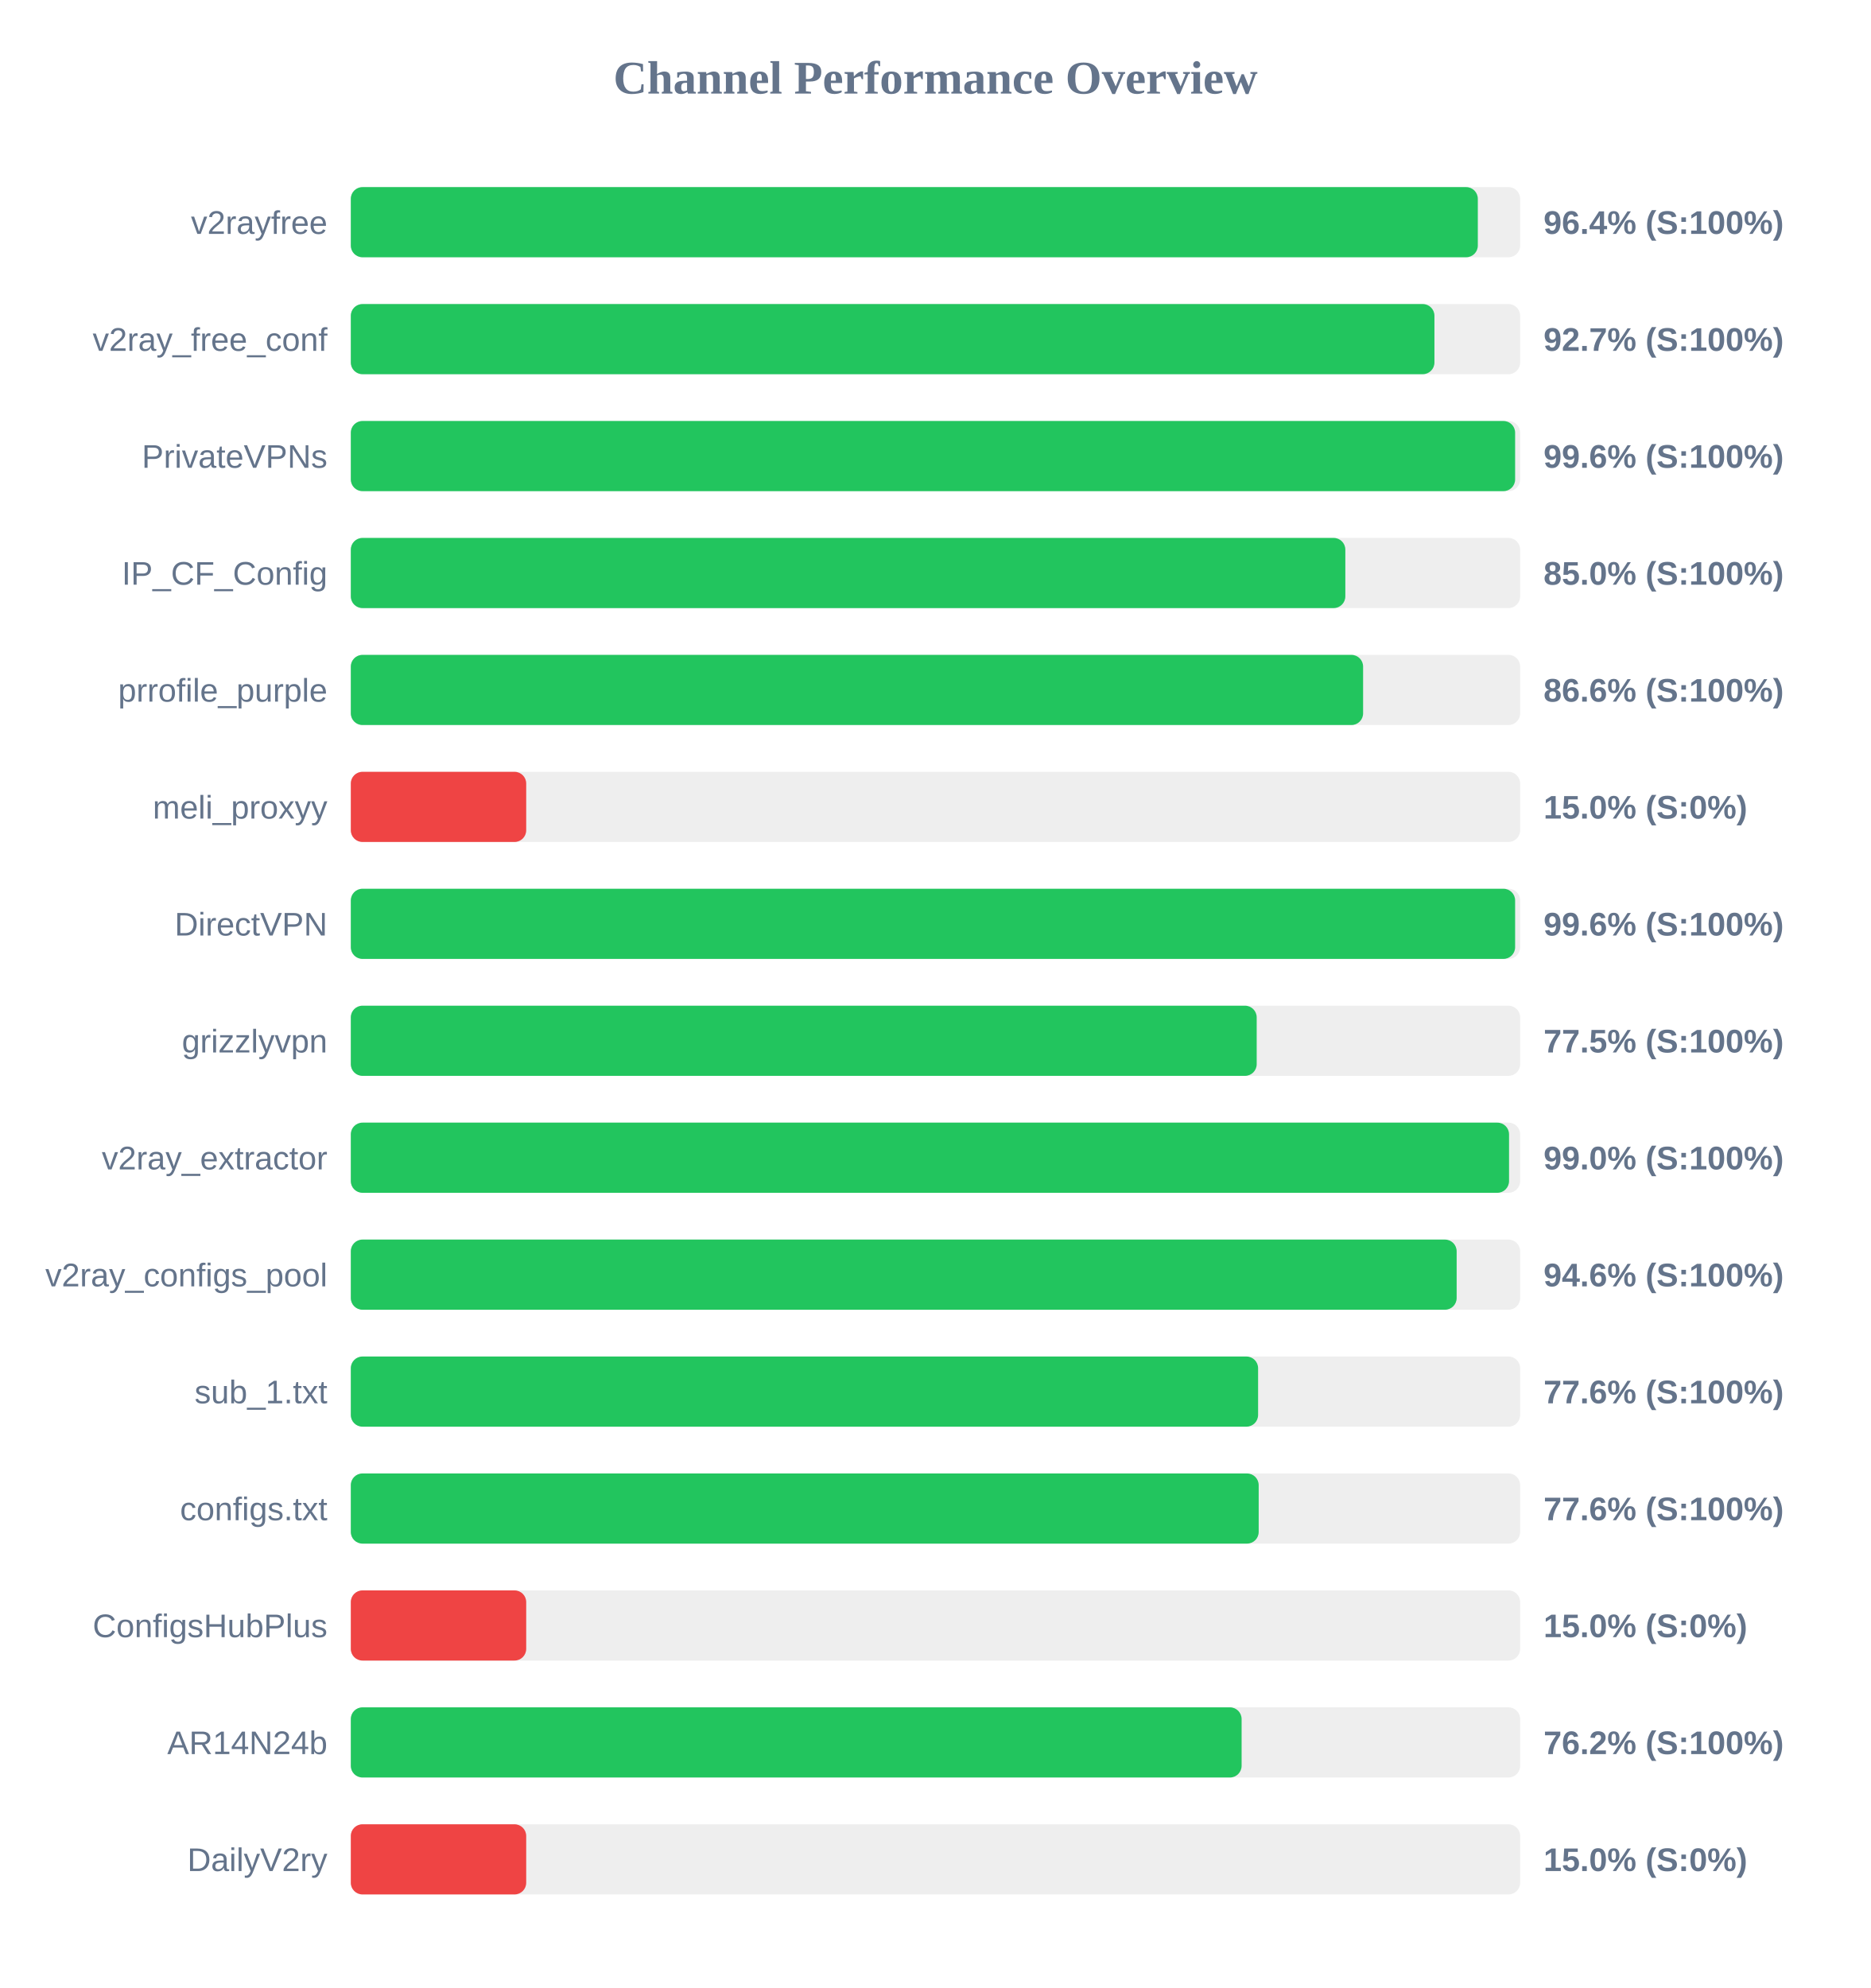
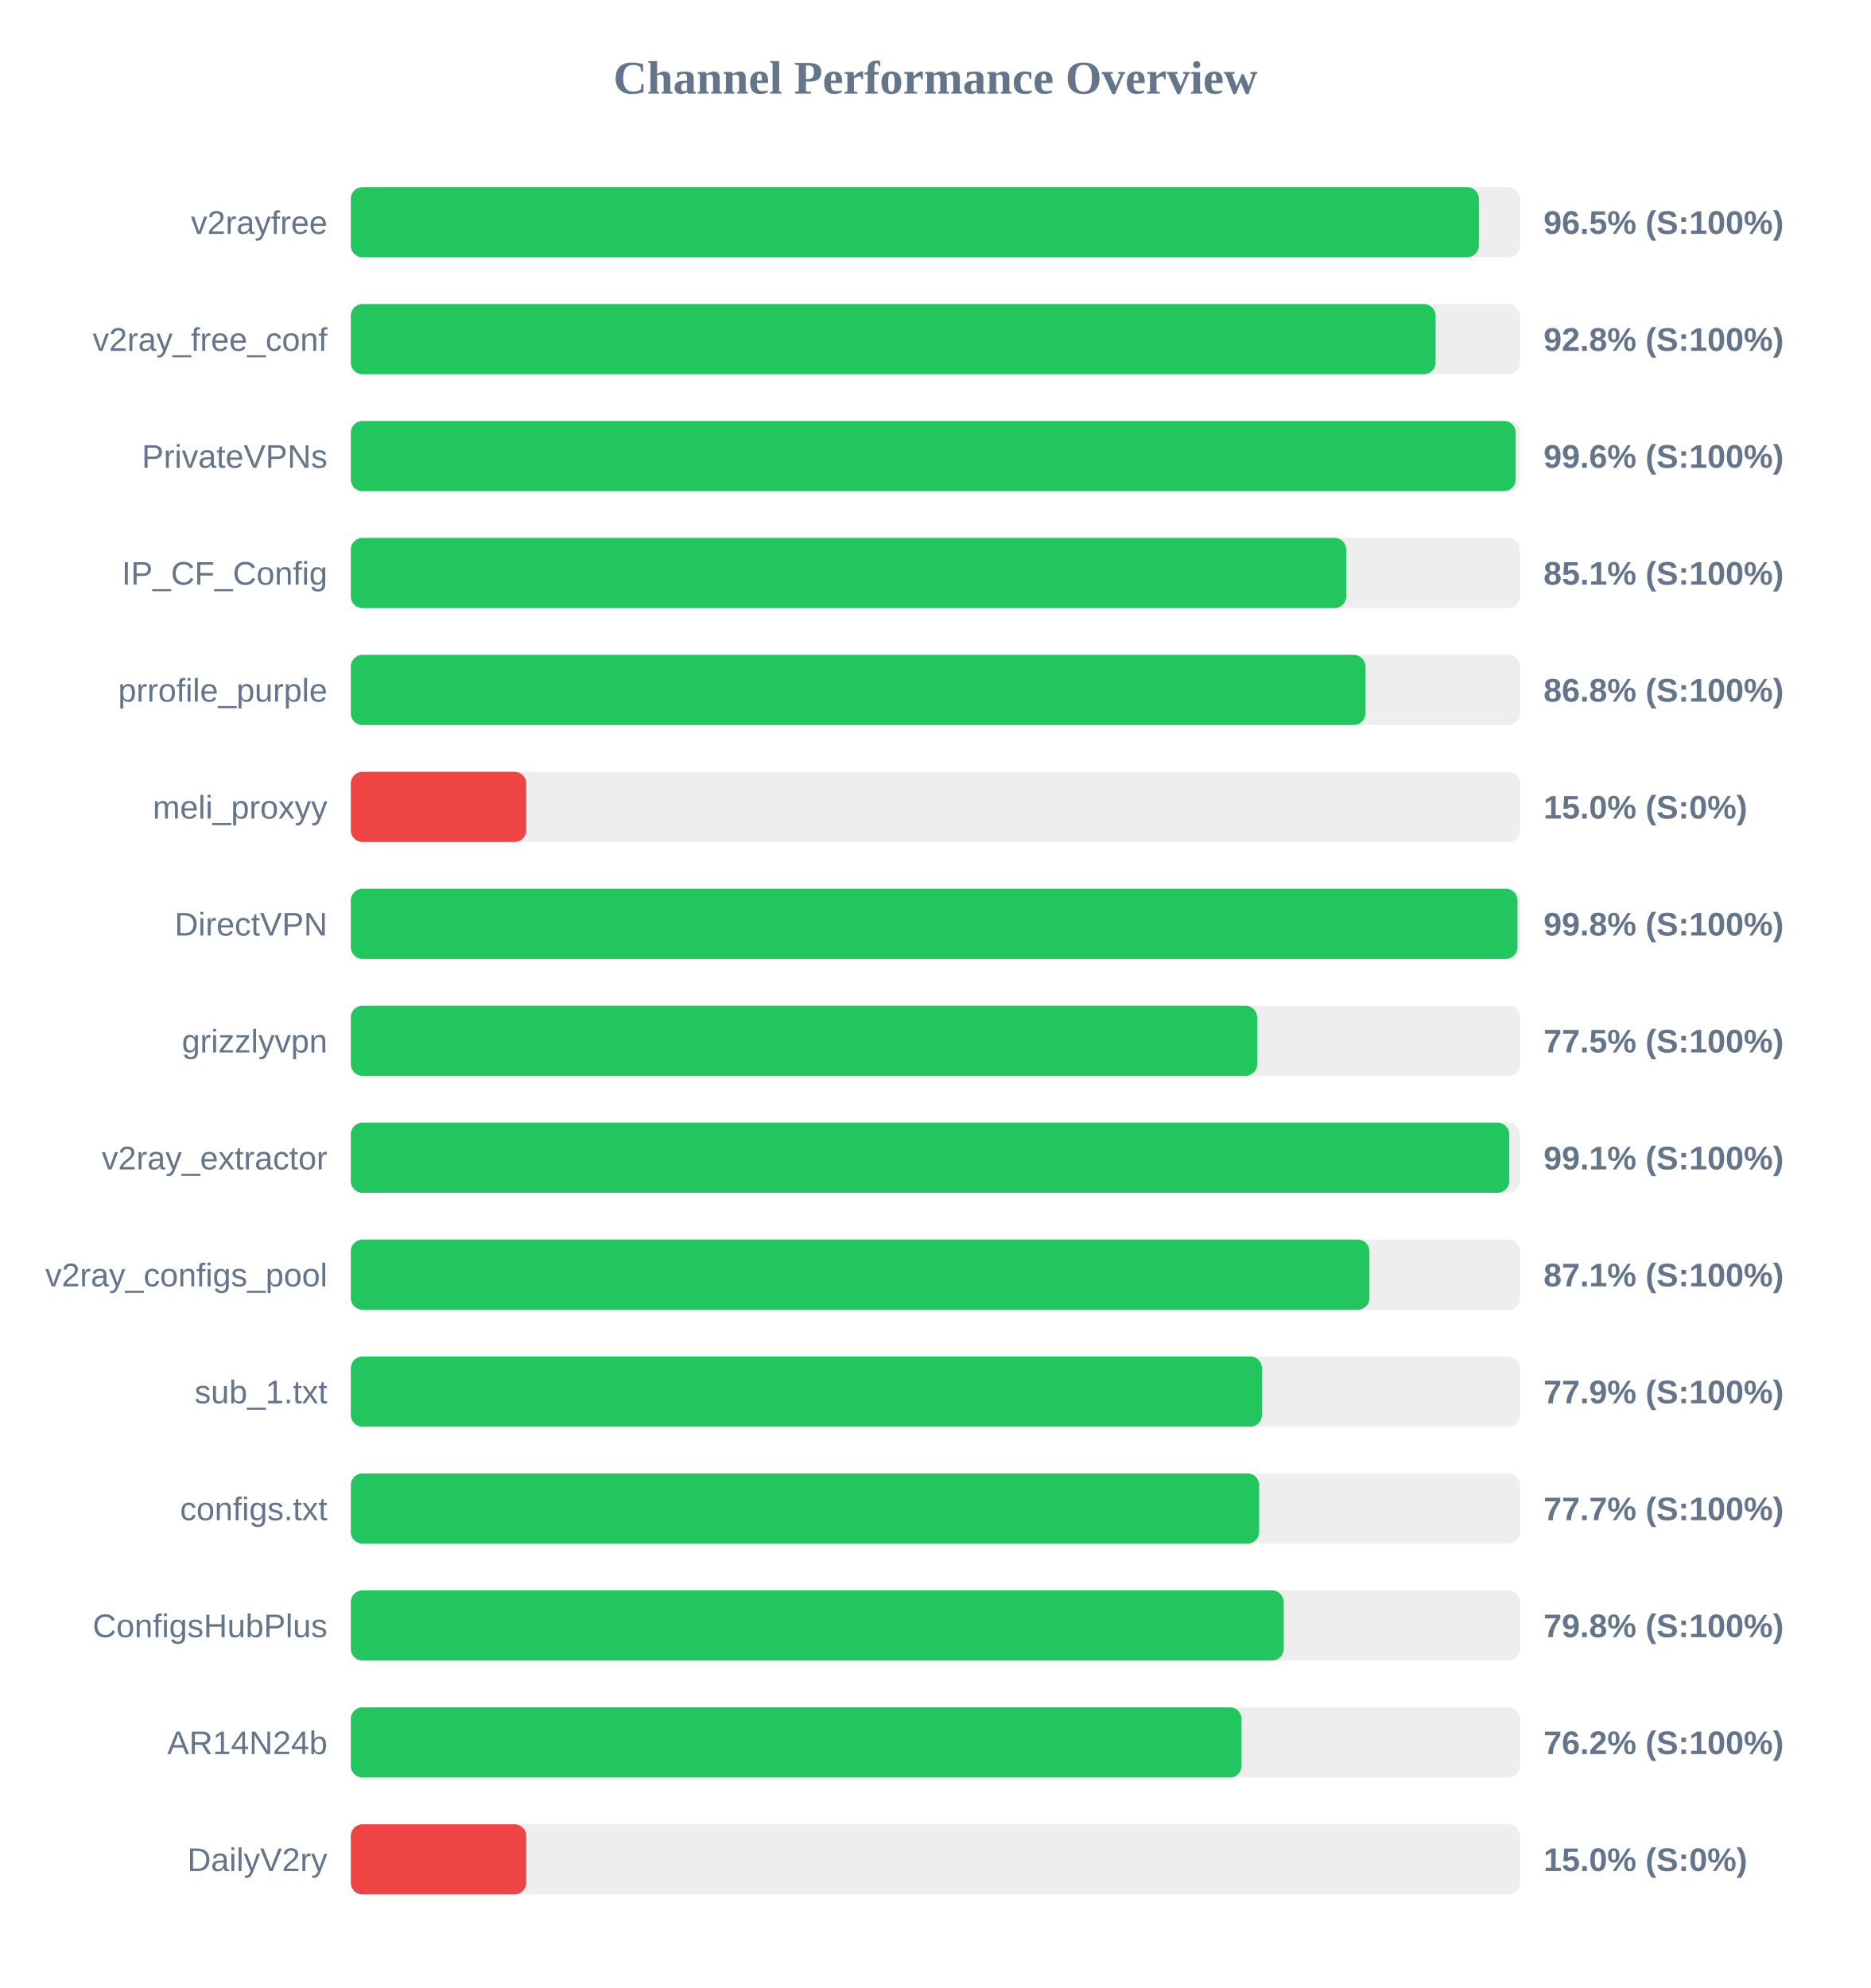
<svg xmlns="http://www.w3.org/2000/svg" width="800" height="850" version="1.1">
  <style>
        .row { font: 14px Arial; fill: #64748b; }
        .score { font: bold 14px Arial; fill: #64748b; }
    </style>
  <text x="400" y="40" text-anchor="middle" font-size="20px" font-weight="bold" fill="#64748b">Channel Performance Overview</text>
  <rect x="150" y="80" width="500" height="30" fill="#eee" rx="5" />
-   <rect x="150" y="80" width="481.9" height="30" fill="#22c55e" rx="5" />
+   <rect x="150" y="80" width="482.35" height="30" fill="#22c55e" rx="5" />
  <text x="140" y="100" text-anchor="end" class="row">v2rayfree</text>
-   <text x="660" y="100" text-anchor="start" class="score">96.4% (S:100%)</text>
+   <text x="660" y="100" text-anchor="start" class="score">96.5% (S:100%)</text>
  <rect x="150" y="130" width="500" height="30" fill="#eee" rx="5" />
-   <rect x="150" y="130" width="463.35" height="30" fill="#22c55e" rx="5" />
+   <rect x="150" y="130" width="463.85" height="30" fill="#22c55e" rx="5" />
  <text x="140" y="150" text-anchor="end" class="row">v2ray_free_conf</text>
-   <text x="660" y="150" text-anchor="start" class="score">92.7% (S:100%)</text>
+   <text x="660" y="150" text-anchor="start" class="score">92.8% (S:100%)</text>
  <rect x="150" y="180" width="500" height="30" fill="#eee" rx="5" />
-   <rect x="150" y="180" width="497.85" height="30" fill="#22c55e" rx="5" />
+   <rect x="150" y="180" width="498.1" height="30" fill="#22c55e" rx="5" />
  <text x="140" y="200" text-anchor="end" class="row">PrivateVPNs</text>
  <text x="660" y="200" text-anchor="start" class="score">99.6% (S:100%)</text>
  <rect x="150" y="230" width="500" height="30" fill="#eee" rx="5" />
-   <rect x="150" y="230" width="425.25" height="30" fill="#22c55e" rx="5" />
+   <rect x="150" y="230" width="425.65" height="30" fill="#22c55e" rx="5" />
  <text x="140" y="250" text-anchor="end" class="row">IP_CF_Config</text>
-   <text x="660" y="250" text-anchor="start" class="score">85.0% (S:100%)</text>
+   <text x="660" y="250" text-anchor="start" class="score">85.1% (S:100%)</text>
  <rect x="150" y="280" width="500" height="30" fill="#eee" rx="5" />
-   <rect x="150" y="280" width="432.85" height="30" fill="#22c55e" rx="5" />
+   <rect x="150" y="280" width="433.85" height="30" fill="#22c55e" rx="5" />
  <text x="140" y="300" text-anchor="end" class="row">prrofile_purple</text>
-   <text x="660" y="300" text-anchor="start" class="score">86.6% (S:100%)</text>
+   <text x="660" y="300" text-anchor="start" class="score">86.8% (S:100%)</text>
  <rect x="150" y="330" width="500" height="30" fill="#eee" rx="5" />
  <rect x="150" y="330" width="75.0" height="30" fill="#ef4444" rx="5" />
  <text x="140" y="350" text-anchor="end" class="row">meli_proxyy</text>
  <text x="660" y="350" text-anchor="start" class="score">15.0% (S:0%)</text>
  <rect x="150" y="380" width="500" height="30" fill="#eee" rx="5" />
-   <rect x="150" y="380" width="497.85" height="30" fill="#22c55e" rx="5" />
+   <rect x="150" y="380" width="498.85" height="30" fill="#22c55e" rx="5" />
  <text x="140" y="400" text-anchor="end" class="row">DirectVPN</text>
-   <text x="660" y="400" text-anchor="start" class="score">99.6% (S:100%)</text>
+   <text x="660" y="400" text-anchor="start" class="score">99.8% (S:100%)</text>
  <rect x="150" y="430" width="500" height="30" fill="#eee" rx="5" />
-   <rect x="150" y="430" width="387.35" height="30" fill="#22c55e" rx="5" />
+   <rect x="150" y="430" width="387.55" height="30" fill="#22c55e" rx="5" />
  <text x="140" y="450" text-anchor="end" class="row">grizzlyvpn</text>
  <text x="660" y="450" text-anchor="start" class="score">77.5% (S:100%)</text>
  <rect x="150" y="480" width="500" height="30" fill="#eee" rx="5" />
-   <rect x="150" y="480" width="495.25" height="30" fill="#22c55e" rx="5" />
+   <rect x="150" y="480" width="495.35" height="30" fill="#22c55e" rx="5" />
  <text x="140" y="500" text-anchor="end" class="row">v2ray_extractor</text>
-   <text x="660" y="500" text-anchor="start" class="score">99.0% (S:100%)</text>
+   <text x="660" y="500" text-anchor="start" class="score">99.1% (S:100%)</text>
  <rect x="150" y="530" width="500" height="30" fill="#eee" rx="5" />
-   <rect x="150" y="530" width="472.85" height="30" fill="#22c55e" rx="5" />
+   <rect x="150" y="530" width="435.55" height="30" fill="#22c55e" rx="5" />
  <text x="140" y="550" text-anchor="end" class="row">v2ray_configs_pool</text>
-   <text x="660" y="550" text-anchor="start" class="score">94.6% (S:100%)</text>
+   <text x="660" y="550" text-anchor="start" class="score">87.1% (S:100%)</text>
  <rect x="150" y="580" width="500" height="30" fill="#eee" rx="5" />
-   <rect x="150" y="580" width="387.95" height="30" fill="#22c55e" rx="5" />
+   <rect x="150" y="580" width="389.6" height="30" fill="#22c55e" rx="5" />
  <text x="140" y="600" text-anchor="end" class="row">sub_1.txt</text>
-   <text x="660" y="600" text-anchor="start" class="score">77.6% (S:100%)</text>
+   <text x="660" y="600" text-anchor="start" class="score">77.9% (S:100%)</text>
  <rect x="150" y="630" width="500" height="30" fill="#eee" rx="5" />
-   <rect x="150" y="630" width="388.2" height="30" fill="#22c55e" rx="5" />
+   <rect x="150" y="630" width="388.4" height="30" fill="#22c55e" rx="5" />
  <text x="140" y="650" text-anchor="end" class="row">configs.txt</text>
-   <text x="660" y="650" text-anchor="start" class="score">77.6% (S:100%)</text>
+   <text x="660" y="650" text-anchor="start" class="score">77.7% (S:100%)</text>
  <rect x="150" y="680" width="500" height="30" fill="#eee" rx="5" />
-   <rect x="150" y="680" width="75.0" height="30" fill="#ef4444" rx="5" />
+   <rect x="150" y="680" width="398.9" height="30" fill="#22c55e" rx="5" />
  <text x="140" y="700" text-anchor="end" class="row">ConfigsHubPlus</text>
-   <text x="660" y="700" text-anchor="start" class="score">15.0% (S:0%)</text>
+   <text x="660" y="700" text-anchor="start" class="score">79.8% (S:100%)</text>
  <rect x="150" y="730" width="500" height="30" fill="#eee" rx="5" />
-   <rect x="150" y="730" width="380.9" height="30" fill="#22c55e" rx="5" />
+   <rect x="150" y="730" width="380.85" height="30" fill="#22c55e" rx="5" />
  <text x="140" y="750" text-anchor="end" class="row">AR14N24b</text>
  <text x="660" y="750" text-anchor="start" class="score">76.2% (S:100%)</text>
  <rect x="150" y="780" width="500" height="30" fill="#eee" rx="5" />
  <rect x="150" y="780" width="75.0" height="30" fill="#ef4444" rx="5" />
  <text x="140" y="800" text-anchor="end" class="row">DailyV2ry</text>
  <text x="660" y="800" text-anchor="start" class="score">15.0% (S:0%)</text>
</svg>
